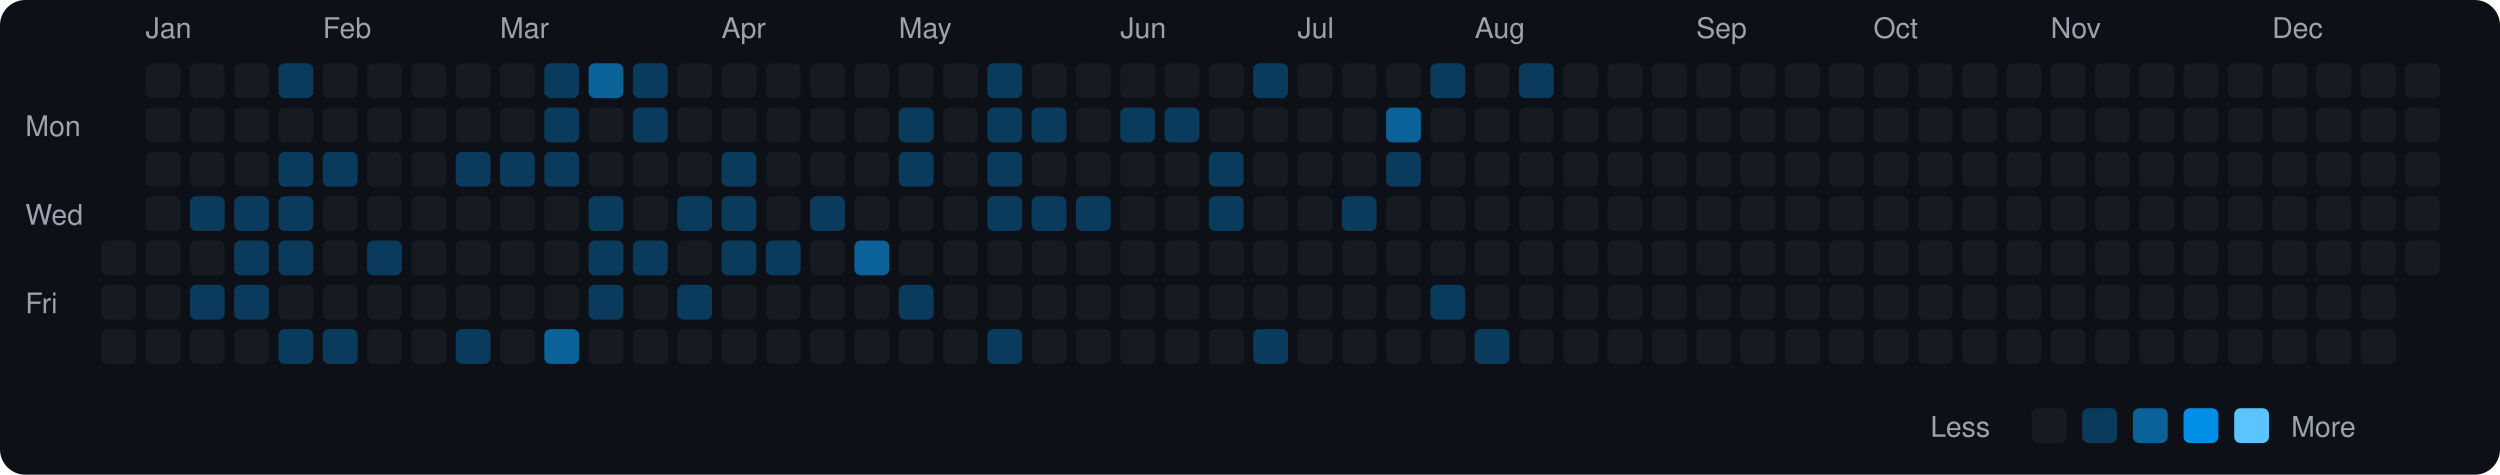
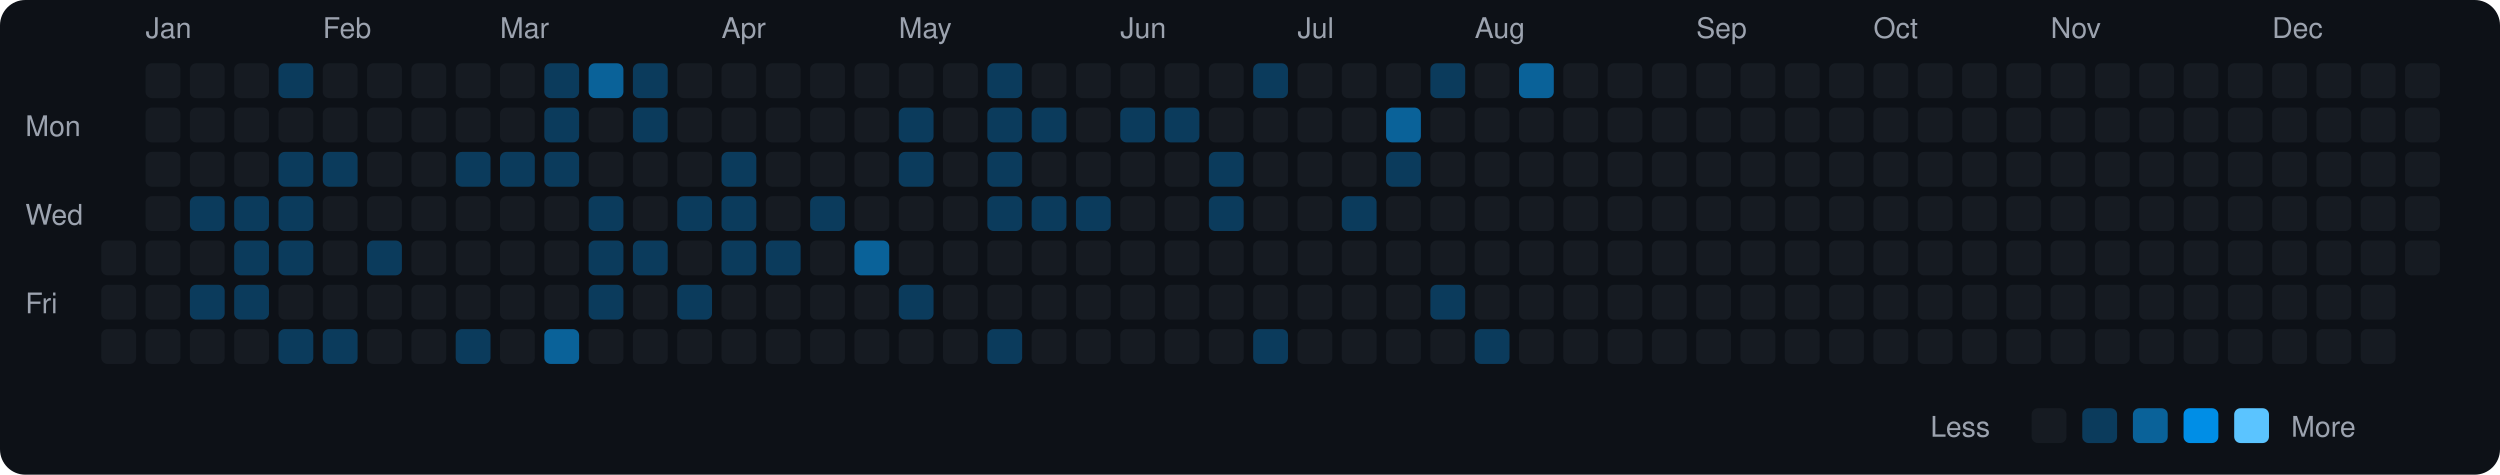
<svg xmlns="http://www.w3.org/2000/svg" viewBox="0 0 790 150" width="790" height="150">
  <rect width="790" height="150" fill="#0d1117" rx="8" ry="8" />
  <text x="8" y="43" fill="#9ca3af" font-size="9" font-family="-apple-system, BlinkMacSystemFont, 'Segoe UI', Helvetica, Arial, sans-serif">Mon</text>
  <text x="8" y="71" fill="#9ca3af" font-size="9" font-family="-apple-system, BlinkMacSystemFont, 'Segoe UI', Helvetica, Arial, sans-serif">Wed</text>
  <text x="8" y="99" fill="#9ca3af" font-size="9" font-family="-apple-system, BlinkMacSystemFont, 'Segoe UI', Helvetica, Arial, sans-serif">Fri</text>
  <rect x="32" y="76" width="11" height="11" rx="2" ry="2" fill="#161b22">
    </rect>
  <rect x="32" y="90" width="11" height="11" rx="2" ry="2" fill="#161b22">
    </rect>
  <rect x="32" y="104" width="11" height="11" rx="2" ry="2" fill="#161b22">
    </rect>
  <text x="46" y="12" fill="#9ca3af" font-size="9" font-family="-apple-system, BlinkMacSystemFont, 'Segoe UI', Helvetica, Arial, sans-serif">Jan</text>
  <rect x="46" y="20" width="11" height="11" rx="2" ry="2" fill="#161b22">
    </rect>
  <rect x="46" y="34" width="11" height="11" rx="2" ry="2" fill="#161b22">
    </rect>
  <rect x="46" y="48" width="11" height="11" rx="2" ry="2" fill="#161b22">
    </rect>
  <rect x="46" y="62" width="11" height="11" rx="2" ry="2" fill="#161b22">
    </rect>
  <rect x="46" y="76" width="11" height="11" rx="2" ry="2" fill="#161b22">
    </rect>
  <rect x="46" y="90" width="11" height="11" rx="2" ry="2" fill="#161b22">
    </rect>
  <rect x="46" y="104" width="11" height="11" rx="2" ry="2" fill="#161b22">
    </rect>
  <rect x="60" y="20" width="11" height="11" rx="2" ry="2" fill="#161b22">
    </rect>
  <rect x="60" y="34" width="11" height="11" rx="2" ry="2" fill="#161b22">
    </rect>
  <rect x="60" y="48" width="11" height="11" rx="2" ry="2" fill="#161b22">
    </rect>
  <rect x="60" y="62" width="11" height="11" rx="2" ry="2" fill="#0b3b5c">
    </rect>
  <rect x="60" y="76" width="11" height="11" rx="2" ry="2" fill="#161b22">
    </rect>
  <rect x="60" y="90" width="11" height="11" rx="2" ry="2" fill="#0b3b5c">
    </rect>
  <rect x="60" y="104" width="11" height="11" rx="2" ry="2" fill="#161b22">
    </rect>
  <rect x="74" y="20" width="11" height="11" rx="2" ry="2" fill="#161b22">
    </rect>
  <rect x="74" y="34" width="11" height="11" rx="2" ry="2" fill="#161b22">
    </rect>
  <rect x="74" y="48" width="11" height="11" rx="2" ry="2" fill="#161b22">
    </rect>
  <rect x="74" y="62" width="11" height="11" rx="2" ry="2" fill="#0b3b5c">
    </rect>
  <rect x="74" y="76" width="11" height="11" rx="2" ry="2" fill="#0b3b5c">
    </rect>
  <rect x="74" y="90" width="11" height="11" rx="2" ry="2" fill="#0b3b5c">
    </rect>
  <rect x="74" y="104" width="11" height="11" rx="2" ry="2" fill="#161b22">
    </rect>
  <rect x="88" y="20" width="11" height="11" rx="2" ry="2" fill="#0b3b5c">
    </rect>
  <rect x="88" y="34" width="11" height="11" rx="2" ry="2" fill="#161b22">
    </rect>
  <rect x="88" y="48" width="11" height="11" rx="2" ry="2" fill="#0b3b5c">
    </rect>
  <rect x="88" y="62" width="11" height="11" rx="2" ry="2" fill="#0b3b5c">
    </rect>
  <rect x="88" y="76" width="11" height="11" rx="2" ry="2" fill="#0b3b5c">
    </rect>
  <rect x="88" y="90" width="11" height="11" rx="2" ry="2" fill="#161b22">
    </rect>
  <rect x="88" y="104" width="11" height="11" rx="2" ry="2" fill="#0b3b5c">
    </rect>
  <text x="102" y="12" fill="#9ca3af" font-size="9" font-family="-apple-system, BlinkMacSystemFont, 'Segoe UI', Helvetica, Arial, sans-serif">Feb</text>
  <rect x="102" y="20" width="11" height="11" rx="2" ry="2" fill="#161b22">
    </rect>
  <rect x="102" y="34" width="11" height="11" rx="2" ry="2" fill="#161b22">
    </rect>
  <rect x="102" y="48" width="11" height="11" rx="2" ry="2" fill="#0b3b5c">
    </rect>
  <rect x="102" y="62" width="11" height="11" rx="2" ry="2" fill="#161b22">
    </rect>
  <rect x="102" y="76" width="11" height="11" rx="2" ry="2" fill="#161b22">
    </rect>
  <rect x="102" y="90" width="11" height="11" rx="2" ry="2" fill="#161b22">
    </rect>
  <rect x="102" y="104" width="11" height="11" rx="2" ry="2" fill="#0b3b5c">
    </rect>
  <rect x="116" y="20" width="11" height="11" rx="2" ry="2" fill="#161b22">
    </rect>
  <rect x="116" y="34" width="11" height="11" rx="2" ry="2" fill="#161b22">
    </rect>
  <rect x="116" y="48" width="11" height="11" rx="2" ry="2" fill="#161b22">
    </rect>
  <rect x="116" y="62" width="11" height="11" rx="2" ry="2" fill="#161b22">
    </rect>
  <rect x="116" y="76" width="11" height="11" rx="2" ry="2" fill="#0b3b5c">
    </rect>
  <rect x="116" y="90" width="11" height="11" rx="2" ry="2" fill="#161b22">
    </rect>
  <rect x="116" y="104" width="11" height="11" rx="2" ry="2" fill="#161b22">
    </rect>
  <rect x="130" y="20" width="11" height="11" rx="2" ry="2" fill="#161b22">
    </rect>
  <rect x="130" y="34" width="11" height="11" rx="2" ry="2" fill="#161b22">
    </rect>
  <rect x="130" y="48" width="11" height="11" rx="2" ry="2" fill="#161b22">
    </rect>
  <rect x="130" y="62" width="11" height="11" rx="2" ry="2" fill="#161b22">
    </rect>
  <rect x="130" y="76" width="11" height="11" rx="2" ry="2" fill="#161b22">
    </rect>
  <rect x="130" y="90" width="11" height="11" rx="2" ry="2" fill="#161b22">
    </rect>
  <rect x="130" y="104" width="11" height="11" rx="2" ry="2" fill="#161b22">
    </rect>
  <rect x="144" y="20" width="11" height="11" rx="2" ry="2" fill="#161b22">
    </rect>
  <rect x="144" y="34" width="11" height="11" rx="2" ry="2" fill="#161b22">
    </rect>
  <rect x="144" y="48" width="11" height="11" rx="2" ry="2" fill="#0b3b5c">
    </rect>
  <rect x="144" y="62" width="11" height="11" rx="2" ry="2" fill="#161b22">
    </rect>
  <rect x="144" y="76" width="11" height="11" rx="2" ry="2" fill="#161b22">
    </rect>
  <rect x="144" y="90" width="11" height="11" rx="2" ry="2" fill="#161b22">
    </rect>
  <rect x="144" y="104" width="11" height="11" rx="2" ry="2" fill="#0b3b5c">
    </rect>
  <text x="158" y="12" fill="#9ca3af" font-size="9" font-family="-apple-system, BlinkMacSystemFont, 'Segoe UI', Helvetica, Arial, sans-serif">Mar</text>
  <rect x="158" y="20" width="11" height="11" rx="2" ry="2" fill="#161b22">
    </rect>
  <rect x="158" y="34" width="11" height="11" rx="2" ry="2" fill="#161b22">
    </rect>
  <rect x="158" y="48" width="11" height="11" rx="2" ry="2" fill="#0b3b5c">
    </rect>
  <rect x="158" y="62" width="11" height="11" rx="2" ry="2" fill="#161b22">
    </rect>
  <rect x="158" y="76" width="11" height="11" rx="2" ry="2" fill="#161b22">
    </rect>
  <rect x="158" y="90" width="11" height="11" rx="2" ry="2" fill="#161b22">
    </rect>
  <rect x="158" y="104" width="11" height="11" rx="2" ry="2" fill="#161b22">
    </rect>
  <rect x="172" y="20" width="11" height="11" rx="2" ry="2" fill="#0b3b5c">
    </rect>
  <rect x="172" y="34" width="11" height="11" rx="2" ry="2" fill="#0b3b5c">
    </rect>
  <rect x="172" y="48" width="11" height="11" rx="2" ry="2" fill="#0b3b5c">
    </rect>
  <rect x="172" y="62" width="11" height="11" rx="2" ry="2" fill="#161b22">
    </rect>
  <rect x="172" y="76" width="11" height="11" rx="2" ry="2" fill="#161b22">
    </rect>
  <rect x="172" y="90" width="11" height="11" rx="2" ry="2" fill="#161b22">
    </rect>
  <rect x="172" y="104" width="11" height="11" rx="2" ry="2" fill="#0a6299">
    </rect>
  <rect x="186" y="20" width="11" height="11" rx="2" ry="2" fill="#0a6299">
    </rect>
  <rect x="186" y="34" width="11" height="11" rx="2" ry="2" fill="#161b22">
    </rect>
  <rect x="186" y="48" width="11" height="11" rx="2" ry="2" fill="#161b22">
    </rect>
  <rect x="186" y="62" width="11" height="11" rx="2" ry="2" fill="#0b3b5c">
    </rect>
  <rect x="186" y="76" width="11" height="11" rx="2" ry="2" fill="#0b3b5c">
    </rect>
  <rect x="186" y="90" width="11" height="11" rx="2" ry="2" fill="#0b3b5c">
    </rect>
  <rect x="186" y="104" width="11" height="11" rx="2" ry="2" fill="#161b22">
    </rect>
  <rect x="200" y="20" width="11" height="11" rx="2" ry="2" fill="#0b3b5c">
    </rect>
  <rect x="200" y="34" width="11" height="11" rx="2" ry="2" fill="#0b3b5c">
    </rect>
  <rect x="200" y="48" width="11" height="11" rx="2" ry="2" fill="#161b22">
    </rect>
  <rect x="200" y="62" width="11" height="11" rx="2" ry="2" fill="#161b22">
    </rect>
  <rect x="200" y="76" width="11" height="11" rx="2" ry="2" fill="#0b3b5c">
    </rect>
  <rect x="200" y="90" width="11" height="11" rx="2" ry="2" fill="#161b22">
    </rect>
  <rect x="200" y="104" width="11" height="11" rx="2" ry="2" fill="#161b22">
    </rect>
  <rect x="214" y="20" width="11" height="11" rx="2" ry="2" fill="#161b22">
    </rect>
  <rect x="214" y="34" width="11" height="11" rx="2" ry="2" fill="#161b22">
    </rect>
  <rect x="214" y="48" width="11" height="11" rx="2" ry="2" fill="#161b22">
    </rect>
  <rect x="214" y="62" width="11" height="11" rx="2" ry="2" fill="#0b3b5c">
    </rect>
  <rect x="214" y="76" width="11" height="11" rx="2" ry="2" fill="#161b22">
    </rect>
  <rect x="214" y="90" width="11" height="11" rx="2" ry="2" fill="#0b3b5c">
    </rect>
  <rect x="214" y="104" width="11" height="11" rx="2" ry="2" fill="#161b22">
    </rect>
  <text x="228" y="12" fill="#9ca3af" font-size="9" font-family="-apple-system, BlinkMacSystemFont, 'Segoe UI', Helvetica, Arial, sans-serif">Apr</text>
  <rect x="228" y="20" width="11" height="11" rx="2" ry="2" fill="#161b22">
    </rect>
  <rect x="228" y="34" width="11" height="11" rx="2" ry="2" fill="#161b22">
    </rect>
  <rect x="228" y="48" width="11" height="11" rx="2" ry="2" fill="#0b3b5c">
    </rect>
  <rect x="228" y="62" width="11" height="11" rx="2" ry="2" fill="#0b3b5c">
    </rect>
  <rect x="228" y="76" width="11" height="11" rx="2" ry="2" fill="#0b3b5c">
    </rect>
  <rect x="228" y="90" width="11" height="11" rx="2" ry="2" fill="#161b22">
    </rect>
  <rect x="228" y="104" width="11" height="11" rx="2" ry="2" fill="#161b22">
    </rect>
  <rect x="242" y="20" width="11" height="11" rx="2" ry="2" fill="#161b22">
    </rect>
  <rect x="242" y="34" width="11" height="11" rx="2" ry="2" fill="#161b22">
    </rect>
  <rect x="242" y="48" width="11" height="11" rx="2" ry="2" fill="#161b22">
    </rect>
  <rect x="242" y="62" width="11" height="11" rx="2" ry="2" fill="#161b22">
    </rect>
  <rect x="242" y="76" width="11" height="11" rx="2" ry="2" fill="#0b3b5c">
    </rect>
  <rect x="242" y="90" width="11" height="11" rx="2" ry="2" fill="#161b22">
    </rect>
  <rect x="242" y="104" width="11" height="11" rx="2" ry="2" fill="#161b22">
    </rect>
  <rect x="256" y="20" width="11" height="11" rx="2" ry="2" fill="#161b22">
    </rect>
  <rect x="256" y="34" width="11" height="11" rx="2" ry="2" fill="#161b22">
    </rect>
  <rect x="256" y="48" width="11" height="11" rx="2" ry="2" fill="#161b22">
    </rect>
  <rect x="256" y="62" width="11" height="11" rx="2" ry="2" fill="#0b3b5c">
    </rect>
  <rect x="256" y="76" width="11" height="11" rx="2" ry="2" fill="#161b22">
    </rect>
  <rect x="256" y="90" width="11" height="11" rx="2" ry="2" fill="#161b22">
    </rect>
  <rect x="256" y="104" width="11" height="11" rx="2" ry="2" fill="#161b22">
    </rect>
  <rect x="270" y="20" width="11" height="11" rx="2" ry="2" fill="#161b22">
    </rect>
  <rect x="270" y="34" width="11" height="11" rx="2" ry="2" fill="#161b22">
    </rect>
  <rect x="270" y="48" width="11" height="11" rx="2" ry="2" fill="#161b22">
    </rect>
  <rect x="270" y="62" width="11" height="11" rx="2" ry="2" fill="#161b22">
    </rect>
  <rect x="270" y="76" width="11" height="11" rx="2" ry="2" fill="#0a6299">
    </rect>
  <rect x="270" y="90" width="11" height="11" rx="2" ry="2" fill="#161b22">
    </rect>
  <rect x="270" y="104" width="11" height="11" rx="2" ry="2" fill="#161b22">
    </rect>
  <text x="284" y="12" fill="#9ca3af" font-size="9" font-family="-apple-system, BlinkMacSystemFont, 'Segoe UI', Helvetica, Arial, sans-serif">May</text>
  <rect x="284" y="20" width="11" height="11" rx="2" ry="2" fill="#161b22">
    </rect>
  <rect x="284" y="34" width="11" height="11" rx="2" ry="2" fill="#0b3b5c">
    </rect>
  <rect x="284" y="48" width="11" height="11" rx="2" ry="2" fill="#0b3b5c">
    </rect>
  <rect x="284" y="62" width="11" height="11" rx="2" ry="2" fill="#161b22">
    </rect>
  <rect x="284" y="76" width="11" height="11" rx="2" ry="2" fill="#161b22">
    </rect>
  <rect x="284" y="90" width="11" height="11" rx="2" ry="2" fill="#0b3b5c">
    </rect>
  <rect x="284" y="104" width="11" height="11" rx="2" ry="2" fill="#161b22">
    </rect>
  <rect x="298" y="20" width="11" height="11" rx="2" ry="2" fill="#161b22">
    </rect>
  <rect x="298" y="34" width="11" height="11" rx="2" ry="2" fill="#161b22">
    </rect>
  <rect x="298" y="48" width="11" height="11" rx="2" ry="2" fill="#161b22">
    </rect>
  <rect x="298" y="62" width="11" height="11" rx="2" ry="2" fill="#161b22">
    </rect>
  <rect x="298" y="76" width="11" height="11" rx="2" ry="2" fill="#161b22">
    </rect>
  <rect x="298" y="90" width="11" height="11" rx="2" ry="2" fill="#161b22">
    </rect>
  <rect x="298" y="104" width="11" height="11" rx="2" ry="2" fill="#161b22">
    </rect>
  <rect x="312" y="20" width="11" height="11" rx="2" ry="2" fill="#0b3b5c">
    </rect>
  <rect x="312" y="34" width="11" height="11" rx="2" ry="2" fill="#0b3b5c">
    </rect>
  <rect x="312" y="48" width="11" height="11" rx="2" ry="2" fill="#0b3b5c">
    </rect>
  <rect x="312" y="62" width="11" height="11" rx="2" ry="2" fill="#0b3b5c">
    </rect>
  <rect x="312" y="76" width="11" height="11" rx="2" ry="2" fill="#161b22">
    </rect>
  <rect x="312" y="90" width="11" height="11" rx="2" ry="2" fill="#161b22">
    </rect>
  <rect x="312" y="104" width="11" height="11" rx="2" ry="2" fill="#0b3b5c">
    </rect>
  <rect x="326" y="20" width="11" height="11" rx="2" ry="2" fill="#161b22">
    </rect>
  <rect x="326" y="34" width="11" height="11" rx="2" ry="2" fill="#0b3b5c">
    </rect>
  <rect x="326" y="48" width="11" height="11" rx="2" ry="2" fill="#161b22">
    </rect>
  <rect x="326" y="62" width="11" height="11" rx="2" ry="2" fill="#0b3b5c">
    </rect>
  <rect x="326" y="76" width="11" height="11" rx="2" ry="2" fill="#161b22">
    </rect>
  <rect x="326" y="90" width="11" height="11" rx="2" ry="2" fill="#161b22">
    </rect>
  <rect x="326" y="104" width="11" height="11" rx="2" ry="2" fill="#161b22">
    </rect>
  <rect x="340" y="20" width="11" height="11" rx="2" ry="2" fill="#161b22">
    </rect>
  <rect x="340" y="34" width="11" height="11" rx="2" ry="2" fill="#161b22">
    </rect>
  <rect x="340" y="48" width="11" height="11" rx="2" ry="2" fill="#161b22">
    </rect>
  <rect x="340" y="62" width="11" height="11" rx="2" ry="2" fill="#0b3b5c">
    </rect>
  <rect x="340" y="76" width="11" height="11" rx="2" ry="2" fill="#161b22">
    </rect>
  <rect x="340" y="90" width="11" height="11" rx="2" ry="2" fill="#161b22">
    </rect>
  <rect x="340" y="104" width="11" height="11" rx="2" ry="2" fill="#161b22">
    </rect>
  <text x="354" y="12" fill="#9ca3af" font-size="9" font-family="-apple-system, BlinkMacSystemFont, 'Segoe UI', Helvetica, Arial, sans-serif">Jun</text>
  <rect x="354" y="20" width="11" height="11" rx="2" ry="2" fill="#161b22">
    </rect>
  <rect x="354" y="34" width="11" height="11" rx="2" ry="2" fill="#0b3b5c">
    </rect>
  <rect x="354" y="48" width="11" height="11" rx="2" ry="2" fill="#161b22">
    </rect>
  <rect x="354" y="62" width="11" height="11" rx="2" ry="2" fill="#161b22">
    </rect>
  <rect x="354" y="76" width="11" height="11" rx="2" ry="2" fill="#161b22">
    </rect>
  <rect x="354" y="90" width="11" height="11" rx="2" ry="2" fill="#161b22">
    </rect>
  <rect x="354" y="104" width="11" height="11" rx="2" ry="2" fill="#161b22">
    </rect>
  <rect x="368" y="20" width="11" height="11" rx="2" ry="2" fill="#161b22">
    </rect>
  <rect x="368" y="34" width="11" height="11" rx="2" ry="2" fill="#0b3b5c">
    </rect>
  <rect x="368" y="48" width="11" height="11" rx="2" ry="2" fill="#161b22">
    </rect>
  <rect x="368" y="62" width="11" height="11" rx="2" ry="2" fill="#161b22">
    </rect>
  <rect x="368" y="76" width="11" height="11" rx="2" ry="2" fill="#161b22">
    </rect>
  <rect x="368" y="90" width="11" height="11" rx="2" ry="2" fill="#161b22">
    </rect>
  <rect x="368" y="104" width="11" height="11" rx="2" ry="2" fill="#161b22">
    </rect>
  <rect x="382" y="20" width="11" height="11" rx="2" ry="2" fill="#161b22">
    </rect>
  <rect x="382" y="34" width="11" height="11" rx="2" ry="2" fill="#161b22">
    </rect>
  <rect x="382" y="48" width="11" height="11" rx="2" ry="2" fill="#0b3b5c">
    </rect>
  <rect x="382" y="62" width="11" height="11" rx="2" ry="2" fill="#0b3b5c">
    </rect>
  <rect x="382" y="76" width="11" height="11" rx="2" ry="2" fill="#161b22">
    </rect>
  <rect x="382" y="90" width="11" height="11" rx="2" ry="2" fill="#161b22">
    </rect>
  <rect x="382" y="104" width="11" height="11" rx="2" ry="2" fill="#161b22">
    </rect>
  <rect x="396" y="20" width="11" height="11" rx="2" ry="2" fill="#0b3b5c">
    </rect>
  <rect x="396" y="34" width="11" height="11" rx="2" ry="2" fill="#161b22">
    </rect>
  <rect x="396" y="48" width="11" height="11" rx="2" ry="2" fill="#161b22">
    </rect>
  <rect x="396" y="62" width="11" height="11" rx="2" ry="2" fill="#161b22">
    </rect>
  <rect x="396" y="76" width="11" height="11" rx="2" ry="2" fill="#161b22">
    </rect>
  <rect x="396" y="90" width="11" height="11" rx="2" ry="2" fill="#161b22">
    </rect>
  <rect x="396" y="104" width="11" height="11" rx="2" ry="2" fill="#0b3b5c">
    </rect>
  <text x="410" y="12" fill="#9ca3af" font-size="9" font-family="-apple-system, BlinkMacSystemFont, 'Segoe UI', Helvetica, Arial, sans-serif">Jul</text>
  <rect x="410" y="20" width="11" height="11" rx="2" ry="2" fill="#161b22">
    </rect>
  <rect x="410" y="34" width="11" height="11" rx="2" ry="2" fill="#161b22">
    </rect>
  <rect x="410" y="48" width="11" height="11" rx="2" ry="2" fill="#161b22">
    </rect>
  <rect x="410" y="62" width="11" height="11" rx="2" ry="2" fill="#161b22">
    </rect>
  <rect x="410" y="76" width="11" height="11" rx="2" ry="2" fill="#161b22">
    </rect>
  <rect x="410" y="90" width="11" height="11" rx="2" ry="2" fill="#161b22">
    </rect>
  <rect x="410" y="104" width="11" height="11" rx="2" ry="2" fill="#161b22">
    </rect>
  <rect x="424" y="20" width="11" height="11" rx="2" ry="2" fill="#161b22">
    </rect>
  <rect x="424" y="34" width="11" height="11" rx="2" ry="2" fill="#161b22">
    </rect>
  <rect x="424" y="48" width="11" height="11" rx="2" ry="2" fill="#161b22">
    </rect>
  <rect x="424" y="62" width="11" height="11" rx="2" ry="2" fill="#0b3b5c">
    </rect>
  <rect x="424" y="76" width="11" height="11" rx="2" ry="2" fill="#161b22">
    </rect>
  <rect x="424" y="90" width="11" height="11" rx="2" ry="2" fill="#161b22">
    </rect>
  <rect x="424" y="104" width="11" height="11" rx="2" ry="2" fill="#161b22">
    </rect>
  <rect x="438" y="20" width="11" height="11" rx="2" ry="2" fill="#161b22">
    </rect>
  <rect x="438" y="34" width="11" height="11" rx="2" ry="2" fill="#0a6299">
    </rect>
  <rect x="438" y="48" width="11" height="11" rx="2" ry="2" fill="#0b3b5c">
    </rect>
  <rect x="438" y="62" width="11" height="11" rx="2" ry="2" fill="#161b22">
    </rect>
  <rect x="438" y="76" width="11" height="11" rx="2" ry="2" fill="#161b22">
    </rect>
  <rect x="438" y="90" width="11" height="11" rx="2" ry="2" fill="#161b22">
    </rect>
  <rect x="438" y="104" width="11" height="11" rx="2" ry="2" fill="#161b22">
    </rect>
  <rect x="452" y="20" width="11" height="11" rx="2" ry="2" fill="#0b3b5c">
    </rect>
  <rect x="452" y="34" width="11" height="11" rx="2" ry="2" fill="#161b22">
    </rect>
  <rect x="452" y="48" width="11" height="11" rx="2" ry="2" fill="#161b22">
    </rect>
  <rect x="452" y="62" width="11" height="11" rx="2" ry="2" fill="#161b22">
    </rect>
  <rect x="452" y="76" width="11" height="11" rx="2" ry="2" fill="#161b22">
    </rect>
  <rect x="452" y="90" width="11" height="11" rx="2" ry="2" fill="#0b3b5c">
    </rect>
  <rect x="452" y="104" width="11" height="11" rx="2" ry="2" fill="#161b22">
    </rect>
  <text x="466" y="12" fill="#9ca3af" font-size="9" font-family="-apple-system, BlinkMacSystemFont, 'Segoe UI', Helvetica, Arial, sans-serif">Aug</text>
  <rect x="466" y="20" width="11" height="11" rx="2" ry="2" fill="#161b22">
    </rect>
  <rect x="466" y="34" width="11" height="11" rx="2" ry="2" fill="#161b22">
    </rect>
  <rect x="466" y="48" width="11" height="11" rx="2" ry="2" fill="#161b22">
    </rect>
  <rect x="466" y="62" width="11" height="11" rx="2" ry="2" fill="#161b22">
    </rect>
  <rect x="466" y="76" width="11" height="11" rx="2" ry="2" fill="#161b22">
    </rect>
  <rect x="466" y="90" width="11" height="11" rx="2" ry="2" fill="#161b22">
    </rect>
  <rect x="466" y="104" width="11" height="11" rx="2" ry="2" fill="#0b3b5c">
    </rect>
-   <rect x="480" y="20" width="11" height="11" rx="2" ry="2" fill="#0b3b5c">
+   <rect x="480" y="20" width="11" height="11" rx="2" ry="2" fill="#0a6299">
    </rect>
  <rect x="480" y="34" width="11" height="11" rx="2" ry="2" fill="#161b22">
    </rect>
  <rect x="480" y="48" width="11" height="11" rx="2" ry="2" fill="#161b22">
    </rect>
  <rect x="480" y="62" width="11" height="11" rx="2" ry="2" fill="#161b22">
    </rect>
  <rect x="480" y="76" width="11" height="11" rx="2" ry="2" fill="#161b22">
    </rect>
  <rect x="480" y="90" width="11" height="11" rx="2" ry="2" fill="#161b22">
    </rect>
  <rect x="480" y="104" width="11" height="11" rx="2" ry="2" fill="#161b22">
    </rect>
  <rect x="494" y="20" width="11" height="11" rx="2" ry="2" fill="#161b22">
    </rect>
  <rect x="494" y="34" width="11" height="11" rx="2" ry="2" fill="#161b22">
    </rect>
  <rect x="494" y="48" width="11" height="11" rx="2" ry="2" fill="#161b22">
    </rect>
  <rect x="494" y="62" width="11" height="11" rx="2" ry="2" fill="#161b22">
    </rect>
  <rect x="494" y="76" width="11" height="11" rx="2" ry="2" fill="#161b22">
    </rect>
  <rect x="494" y="90" width="11" height="11" rx="2" ry="2" fill="#161b22">
    </rect>
  <rect x="494" y="104" width="11" height="11" rx="2" ry="2" fill="#161b22">
    </rect>
  <rect x="508" y="20" width="11" height="11" rx="2" ry="2" fill="#161b22">
    </rect>
  <rect x="508" y="34" width="11" height="11" rx="2" ry="2" fill="#161b22">
    </rect>
  <rect x="508" y="48" width="11" height="11" rx="2" ry="2" fill="#161b22">
    </rect>
  <rect x="508" y="62" width="11" height="11" rx="2" ry="2" fill="#161b22">
    </rect>
  <rect x="508" y="76" width="11" height="11" rx="2" ry="2" fill="#161b22">
    </rect>
  <rect x="508" y="90" width="11" height="11" rx="2" ry="2" fill="#161b22">
    </rect>
  <rect x="508" y="104" width="11" height="11" rx="2" ry="2" fill="#161b22">
    </rect>
  <rect x="522" y="20" width="11" height="11" rx="2" ry="2" fill="#161b22">
    </rect>
  <rect x="522" y="34" width="11" height="11" rx="2" ry="2" fill="#161b22">
    </rect>
  <rect x="522" y="48" width="11" height="11" rx="2" ry="2" fill="#161b22">
    </rect>
  <rect x="522" y="62" width="11" height="11" rx="2" ry="2" fill="#161b22">
    </rect>
  <rect x="522" y="76" width="11" height="11" rx="2" ry="2" fill="#161b22">
    </rect>
  <rect x="522" y="90" width="11" height="11" rx="2" ry="2" fill="#161b22">
    </rect>
  <rect x="522" y="104" width="11" height="11" rx="2" ry="2" fill="#161b22">
    </rect>
  <text x="536" y="12" fill="#9ca3af" font-size="9" font-family="-apple-system, BlinkMacSystemFont, 'Segoe UI', Helvetica, Arial, sans-serif">Sep</text>
  <rect x="536" y="20" width="11" height="11" rx="2" ry="2" fill="#161b22">
    </rect>
  <rect x="536" y="34" width="11" height="11" rx="2" ry="2" fill="#161b22">
    </rect>
  <rect x="536" y="48" width="11" height="11" rx="2" ry="2" fill="#161b22">
    </rect>
  <rect x="536" y="62" width="11" height="11" rx="2" ry="2" fill="#161b22">
    </rect>
  <rect x="536" y="76" width="11" height="11" rx="2" ry="2" fill="#161b22">
    </rect>
  <rect x="536" y="90" width="11" height="11" rx="2" ry="2" fill="#161b22">
    </rect>
  <rect x="536" y="104" width="11" height="11" rx="2" ry="2" fill="#161b22">
    </rect>
  <rect x="550" y="20" width="11" height="11" rx="2" ry="2" fill="#161b22">
    </rect>
  <rect x="550" y="34" width="11" height="11" rx="2" ry="2" fill="#161b22">
    </rect>
  <rect x="550" y="48" width="11" height="11" rx="2" ry="2" fill="#161b22">
    </rect>
  <rect x="550" y="62" width="11" height="11" rx="2" ry="2" fill="#161b22">
    </rect>
  <rect x="550" y="76" width="11" height="11" rx="2" ry="2" fill="#161b22">
    </rect>
  <rect x="550" y="90" width="11" height="11" rx="2" ry="2" fill="#161b22">
    </rect>
  <rect x="550" y="104" width="11" height="11" rx="2" ry="2" fill="#161b22">
    </rect>
  <rect x="564" y="20" width="11" height="11" rx="2" ry="2" fill="#161b22">
    </rect>
  <rect x="564" y="34" width="11" height="11" rx="2" ry="2" fill="#161b22">
    </rect>
  <rect x="564" y="48" width="11" height="11" rx="2" ry="2" fill="#161b22">
    </rect>
  <rect x="564" y="62" width="11" height="11" rx="2" ry="2" fill="#161b22">
    </rect>
  <rect x="564" y="76" width="11" height="11" rx="2" ry="2" fill="#161b22">
    </rect>
  <rect x="564" y="90" width="11" height="11" rx="2" ry="2" fill="#161b22">
    </rect>
  <rect x="564" y="104" width="11" height="11" rx="2" ry="2" fill="#161b22">
    </rect>
  <rect x="578" y="20" width="11" height="11" rx="2" ry="2" fill="#161b22">
    </rect>
  <rect x="578" y="34" width="11" height="11" rx="2" ry="2" fill="#161b22">
    </rect>
  <rect x="578" y="48" width="11" height="11" rx="2" ry="2" fill="#161b22">
    </rect>
  <rect x="578" y="62" width="11" height="11" rx="2" ry="2" fill="#161b22">
    </rect>
  <rect x="578" y="76" width="11" height="11" rx="2" ry="2" fill="#161b22">
    </rect>
  <rect x="578" y="90" width="11" height="11" rx="2" ry="2" fill="#161b22">
    </rect>
  <rect x="578" y="104" width="11" height="11" rx="2" ry="2" fill="#161b22">
    </rect>
  <text x="592" y="12" fill="#9ca3af" font-size="9" font-family="-apple-system, BlinkMacSystemFont, 'Segoe UI', Helvetica, Arial, sans-serif">Oct</text>
  <rect x="592" y="20" width="11" height="11" rx="2" ry="2" fill="#161b22">
    </rect>
  <rect x="592" y="34" width="11" height="11" rx="2" ry="2" fill="#161b22">
    </rect>
  <rect x="592" y="48" width="11" height="11" rx="2" ry="2" fill="#161b22">
    </rect>
  <rect x="592" y="62" width="11" height="11" rx="2" ry="2" fill="#161b22">
    </rect>
  <rect x="592" y="76" width="11" height="11" rx="2" ry="2" fill="#161b22">
    </rect>
  <rect x="592" y="90" width="11" height="11" rx="2" ry="2" fill="#161b22">
    </rect>
  <rect x="592" y="104" width="11" height="11" rx="2" ry="2" fill="#161b22">
    </rect>
  <rect x="606" y="20" width="11" height="11" rx="2" ry="2" fill="#161b22">
    </rect>
  <rect x="606" y="34" width="11" height="11" rx="2" ry="2" fill="#161b22">
    </rect>
  <rect x="606" y="48" width="11" height="11" rx="2" ry="2" fill="#161b22">
    </rect>
  <rect x="606" y="62" width="11" height="11" rx="2" ry="2" fill="#161b22">
    </rect>
  <rect x="606" y="76" width="11" height="11" rx="2" ry="2" fill="#161b22">
    </rect>
  <rect x="606" y="90" width="11" height="11" rx="2" ry="2" fill="#161b22">
    </rect>
  <rect x="606" y="104" width="11" height="11" rx="2" ry="2" fill="#161b22">
    </rect>
  <rect x="620" y="20" width="11" height="11" rx="2" ry="2" fill="#161b22">
    </rect>
  <rect x="620" y="34" width="11" height="11" rx="2" ry="2" fill="#161b22">
    </rect>
  <rect x="620" y="48" width="11" height="11" rx="2" ry="2" fill="#161b22">
    </rect>
  <rect x="620" y="62" width="11" height="11" rx="2" ry="2" fill="#161b22">
    </rect>
  <rect x="620" y="76" width="11" height="11" rx="2" ry="2" fill="#161b22">
    </rect>
  <rect x="620" y="90" width="11" height="11" rx="2" ry="2" fill="#161b22">
    </rect>
  <rect x="620" y="104" width="11" height="11" rx="2" ry="2" fill="#161b22">
    </rect>
  <rect x="634" y="20" width="11" height="11" rx="2" ry="2" fill="#161b22">
    </rect>
  <rect x="634" y="34" width="11" height="11" rx="2" ry="2" fill="#161b22">
    </rect>
  <rect x="634" y="48" width="11" height="11" rx="2" ry="2" fill="#161b22">
    </rect>
  <rect x="634" y="62" width="11" height="11" rx="2" ry="2" fill="#161b22">
    </rect>
  <rect x="634" y="76" width="11" height="11" rx="2" ry="2" fill="#161b22">
    </rect>
  <rect x="634" y="90" width="11" height="11" rx="2" ry="2" fill="#161b22">
    </rect>
  <rect x="634" y="104" width="11" height="11" rx="2" ry="2" fill="#161b22">
    </rect>
  <text x="648" y="12" fill="#9ca3af" font-size="9" font-family="-apple-system, BlinkMacSystemFont, 'Segoe UI', Helvetica, Arial, sans-serif">Nov</text>
  <rect x="648" y="20" width="11" height="11" rx="2" ry="2" fill="#161b22">
    </rect>
  <rect x="648" y="34" width="11" height="11" rx="2" ry="2" fill="#161b22">
    </rect>
  <rect x="648" y="48" width="11" height="11" rx="2" ry="2" fill="#161b22">
    </rect>
  <rect x="648" y="62" width="11" height="11" rx="2" ry="2" fill="#161b22">
    </rect>
  <rect x="648" y="76" width="11" height="11" rx="2" ry="2" fill="#161b22">
    </rect>
  <rect x="648" y="90" width="11" height="11" rx="2" ry="2" fill="#161b22">
    </rect>
  <rect x="648" y="104" width="11" height="11" rx="2" ry="2" fill="#161b22">
    </rect>
  <rect x="662" y="20" width="11" height="11" rx="2" ry="2" fill="#161b22">
    </rect>
  <rect x="662" y="34" width="11" height="11" rx="2" ry="2" fill="#161b22">
    </rect>
  <rect x="662" y="48" width="11" height="11" rx="2" ry="2" fill="#161b22">
    </rect>
  <rect x="662" y="62" width="11" height="11" rx="2" ry="2" fill="#161b22">
    </rect>
  <rect x="662" y="76" width="11" height="11" rx="2" ry="2" fill="#161b22">
    </rect>
  <rect x="662" y="90" width="11" height="11" rx="2" ry="2" fill="#161b22">
    </rect>
  <rect x="662" y="104" width="11" height="11" rx="2" ry="2" fill="#161b22">
    </rect>
  <rect x="676" y="20" width="11" height="11" rx="2" ry="2" fill="#161b22">
    </rect>
  <rect x="676" y="34" width="11" height="11" rx="2" ry="2" fill="#161b22">
    </rect>
  <rect x="676" y="48" width="11" height="11" rx="2" ry="2" fill="#161b22">
    </rect>
  <rect x="676" y="62" width="11" height="11" rx="2" ry="2" fill="#161b22">
    </rect>
  <rect x="676" y="76" width="11" height="11" rx="2" ry="2" fill="#161b22">
    </rect>
  <rect x="676" y="90" width="11" height="11" rx="2" ry="2" fill="#161b22">
    </rect>
  <rect x="676" y="104" width="11" height="11" rx="2" ry="2" fill="#161b22">
    </rect>
  <rect x="690" y="20" width="11" height="11" rx="2" ry="2" fill="#161b22">
    </rect>
  <rect x="690" y="34" width="11" height="11" rx="2" ry="2" fill="#161b22">
    </rect>
  <rect x="690" y="48" width="11" height="11" rx="2" ry="2" fill="#161b22">
    </rect>
  <rect x="690" y="62" width="11" height="11" rx="2" ry="2" fill="#161b22">
    </rect>
  <rect x="690" y="76" width="11" height="11" rx="2" ry="2" fill="#161b22">
    </rect>
  <rect x="690" y="90" width="11" height="11" rx="2" ry="2" fill="#161b22">
    </rect>
  <rect x="690" y="104" width="11" height="11" rx="2" ry="2" fill="#161b22">
    </rect>
  <rect x="704" y="20" width="11" height="11" rx="2" ry="2" fill="#161b22">
    </rect>
  <rect x="704" y="34" width="11" height="11" rx="2" ry="2" fill="#161b22">
    </rect>
  <rect x="704" y="48" width="11" height="11" rx="2" ry="2" fill="#161b22">
    </rect>
  <rect x="704" y="62" width="11" height="11" rx="2" ry="2" fill="#161b22">
    </rect>
  <rect x="704" y="76" width="11" height="11" rx="2" ry="2" fill="#161b22">
    </rect>
  <rect x="704" y="90" width="11" height="11" rx="2" ry="2" fill="#161b22">
    </rect>
  <rect x="704" y="104" width="11" height="11" rx="2" ry="2" fill="#161b22">
    </rect>
  <text x="718" y="12" fill="#9ca3af" font-size="9" font-family="-apple-system, BlinkMacSystemFont, 'Segoe UI', Helvetica, Arial, sans-serif">Dec</text>
  <rect x="718" y="20" width="11" height="11" rx="2" ry="2" fill="#161b22">
    </rect>
  <rect x="718" y="34" width="11" height="11" rx="2" ry="2" fill="#161b22">
    </rect>
  <rect x="718" y="48" width="11" height="11" rx="2" ry="2" fill="#161b22">
    </rect>
  <rect x="718" y="62" width="11" height="11" rx="2" ry="2" fill="#161b22">
    </rect>
  <rect x="718" y="76" width="11" height="11" rx="2" ry="2" fill="#161b22">
    </rect>
  <rect x="718" y="90" width="11" height="11" rx="2" ry="2" fill="#161b22">
    </rect>
  <rect x="718" y="104" width="11" height="11" rx="2" ry="2" fill="#161b22">
    </rect>
  <rect x="732" y="20" width="11" height="11" rx="2" ry="2" fill="#161b22">
    </rect>
  <rect x="732" y="34" width="11" height="11" rx="2" ry="2" fill="#161b22">
    </rect>
  <rect x="732" y="48" width="11" height="11" rx="2" ry="2" fill="#161b22">
    </rect>
  <rect x="732" y="62" width="11" height="11" rx="2" ry="2" fill="#161b22">
    </rect>
  <rect x="732" y="76" width="11" height="11" rx="2" ry="2" fill="#161b22">
    </rect>
  <rect x="732" y="90" width="11" height="11" rx="2" ry="2" fill="#161b22">
    </rect>
  <rect x="732" y="104" width="11" height="11" rx="2" ry="2" fill="#161b22">
    </rect>
  <rect x="746" y="20" width="11" height="11" rx="2" ry="2" fill="#161b22">
    </rect>
  <rect x="746" y="34" width="11" height="11" rx="2" ry="2" fill="#161b22">
    </rect>
  <rect x="746" y="48" width="11" height="11" rx="2" ry="2" fill="#161b22">
    </rect>
  <rect x="746" y="62" width="11" height="11" rx="2" ry="2" fill="#161b22">
    </rect>
  <rect x="746" y="76" width="11" height="11" rx="2" ry="2" fill="#161b22">
    </rect>
  <rect x="746" y="90" width="11" height="11" rx="2" ry="2" fill="#161b22">
    </rect>
  <rect x="746" y="104" width="11" height="11" rx="2" ry="2" fill="#161b22">
    </rect>
  <rect x="760" y="20" width="11" height="11" rx="2" ry="2" fill="#161b22">
    </rect>
  <rect x="760" y="34" width="11" height="11" rx="2" ry="2" fill="#161b22">
    </rect>
  <rect x="760" y="48" width="11" height="11" rx="2" ry="2" fill="#161b22">
    </rect>
  <rect x="760" y="62" width="11" height="11" rx="2" ry="2" fill="#161b22">
    </rect>
  <rect x="760" y="76" width="11" height="11" rx="2" ry="2" fill="#161b22">
    </rect>
  <text x="610" y="138" fill="#9ca3af" font-size="9" font-family="-apple-system, BlinkMacSystemFont, 'Segoe UI', Helvetica, Arial, sans-serif">Less</text>
  <rect x="642" y="129" width="11" height="11" rx="2" ry="2" fill="#161b22" />
  <rect x="658" y="129" width="11" height="11" rx="2" ry="2" fill="#0b3b5c" />
  <rect x="674" y="129" width="11" height="11" rx="2" ry="2" fill="#0a6299" />
  <rect x="690" y="129" width="11" height="11" rx="2" ry="2" fill="#008ee6" />
  <rect x="706" y="129" width="11" height="11" rx="2" ry="2" fill="#5bc4ff" />
  <text x="724" y="138" fill="#9ca3af" font-size="9" font-family="-apple-system, BlinkMacSystemFont, 'Segoe UI', Helvetica, Arial, sans-serif">More</text>
</svg>
